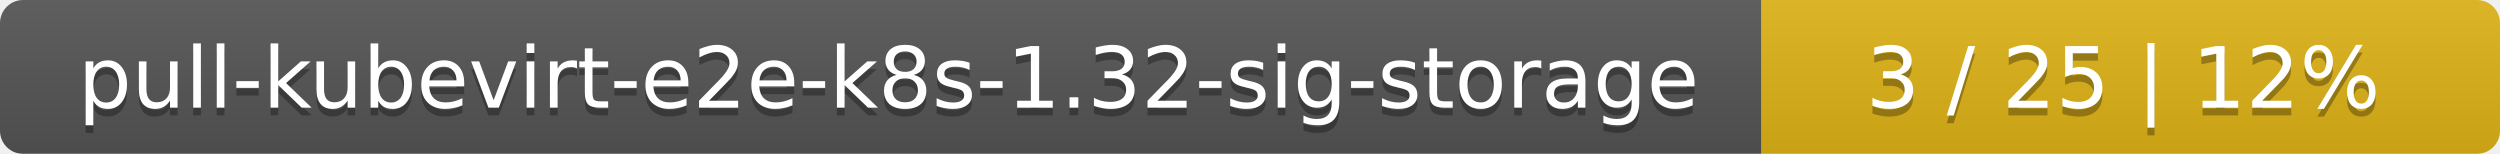
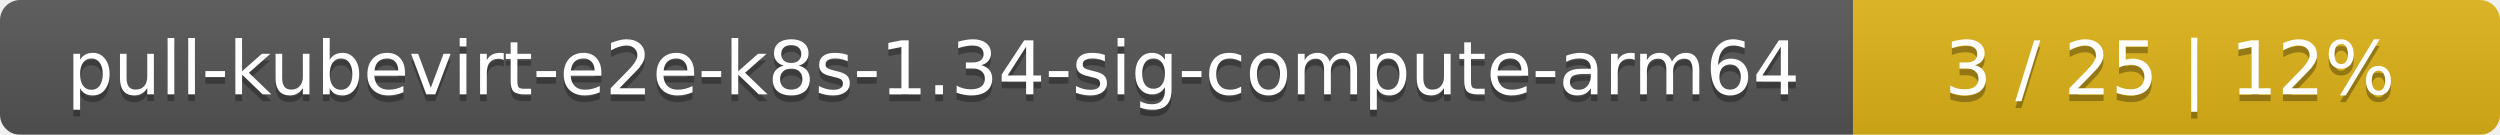
- <svg xmlns="http://www.w3.org/2000/svg" width="325" height="20">
+ <svg xmlns="http://www.w3.org/2000/svg" width="371" height="20">
  <linearGradient id="smooth" x2="0" y2="100%">
    <stop offset="0" stop-color="#bbb" stop-opacity=".1" />
    <stop offset="1" stop-opacity=".1" />
  </linearGradient>
  <mask id="round">
-     <rect width="325" height="20" rx="3" fill="#fff" />
+     <rect width="371" height="20" rx="3" fill="#fff" />
  </mask>
  <g mask="url(#round)">
-     <rect width="229" height="20" fill="#555" />
-     <rect x="229" width="96" height="20" fill="#dfb317" />
-     <rect width="325" height="20" fill="url(#smooth)" />
+     <rect width="275" height="20" fill="#555" />
+     <rect x="275" width="96" height="20" fill="#dfb317" />
+     <rect width="371" height="20" fill="url(#smooth)" />
  </g>
  <g fill="#fff" text-anchor="middle" font-family="DejaVu Sans,Verdana,Geneva,sans-serif" font-size="11">
-     <text x="115.5" y="15" fill="#010101" fill-opacity=".3">pull-kubevirt-e2e-k8s-1.32-sig-storage</text>
-     <text x="115.5" y="14">pull-kubevirt-e2e-k8s-1.32-sig-storage</text>
-     <text x="276" y="15" fill="#010101" fill-opacity=".3">3 / 25    |    12%</text>
-     <text x="276" y="14">3 / 25    |    12%</text>
+     <text x="138.5" y="15" fill="#010101" fill-opacity=".3">pull-kubevirt-e2e-k8s-1.34-sig-compute-arm64</text>
+     <text x="138.5" y="14">pull-kubevirt-e2e-k8s-1.34-sig-compute-arm64</text>
+     <text x="322" y="15" fill="#010101" fill-opacity=".3">3 / 25    |    12%</text>
+     <text x="322" y="14">3 / 25    |    12%</text>
  </g>
</svg>
